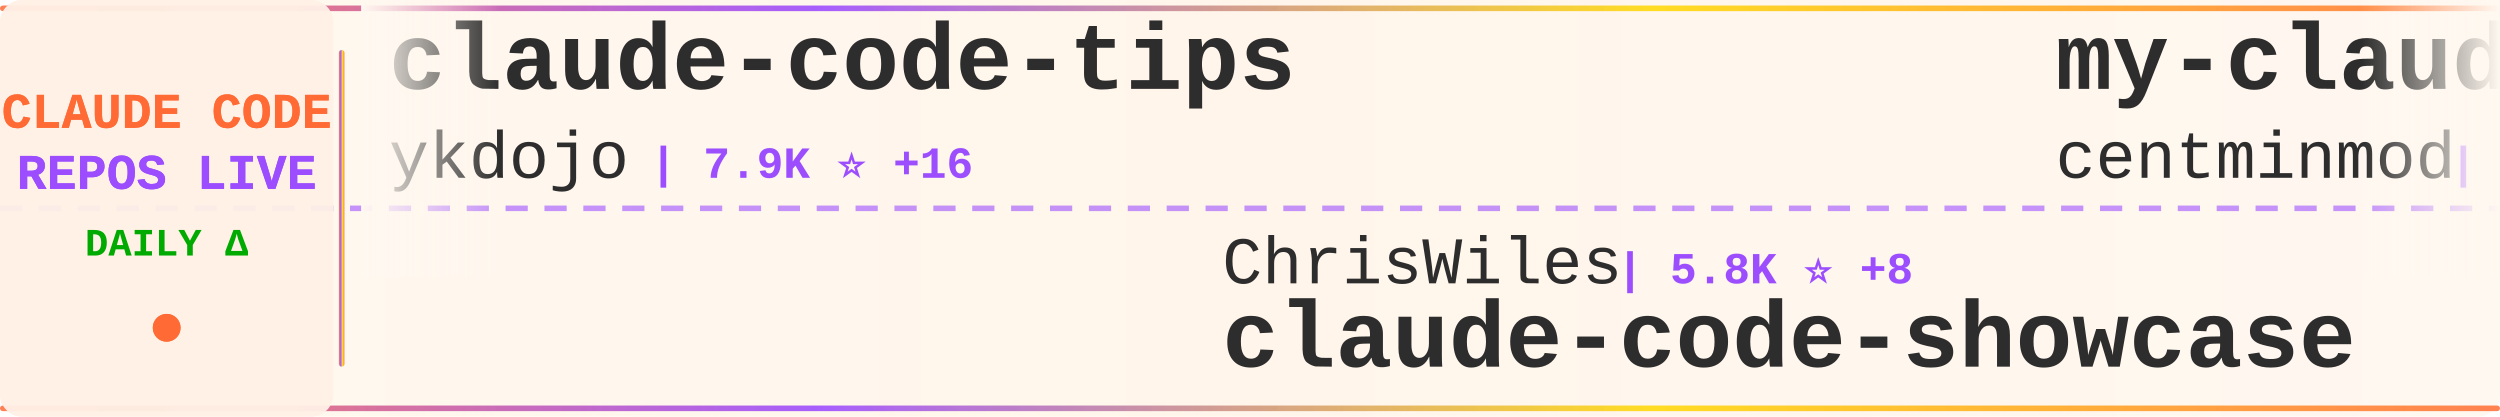
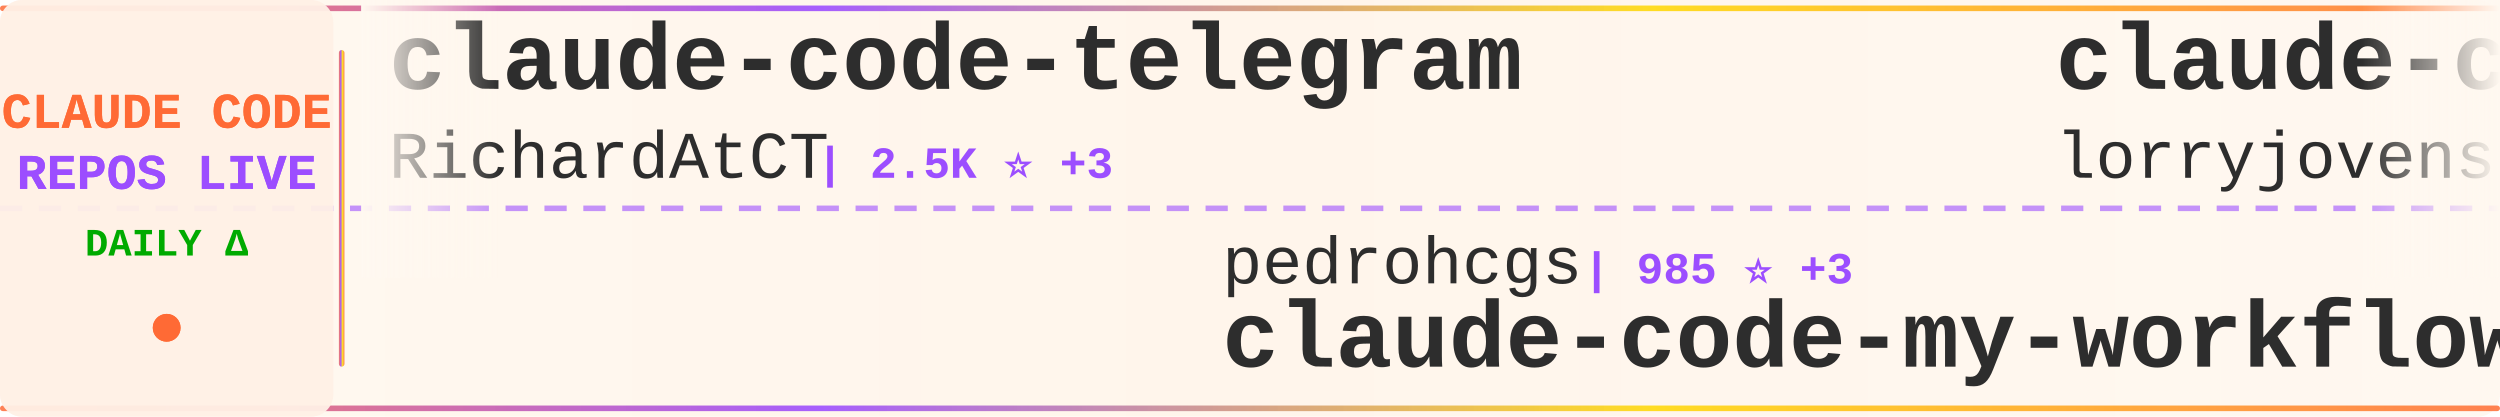
<svg xmlns="http://www.w3.org/2000/svg" width="900" height="150">
  <defs>
    <linearGradient id="tickerBg" x1="0%" y1="0%" x2="100%" y2="0%">
      <stop offset="0%" style="stop-color:#fff8f0;stop-opacity:0.98" />
      <stop offset="50%" style="stop-color:#fff5eb;stop-opacity:1" />
      <stop offset="100%" style="stop-color:#fff8f0;stop-opacity:0.98" />
    </linearGradient>
    <linearGradient id="borderGrad" x1="0%" y1="0%" x2="100%" y2="0%">
      <stop offset="0%" style="stop-color:#FF6B35;stop-opacity:0.85">
        <animate attributeName="stop-opacity" values="0.85;1;0.85" dur="2s" repeatCount="indefinite" />
      </stop>
      <stop offset="33%" style="stop-color:#9C4EFF;stop-opacity:0.9">
        <animate attributeName="stop-opacity" values="0.9;1;0.9" dur="2.2s" repeatCount="indefinite" />
      </stop>
      <stop offset="66%" style="stop-color:#FFD700;stop-opacity:0.85">
        <animate attributeName="stop-opacity" values="0.85;1;0.85" dur="1.8s" repeatCount="indefinite" />
      </stop>
      <stop offset="100%" style="stop-color:#FF6B35;stop-opacity:0.85">
        <animate attributeName="stop-opacity" values="0.85;1;0.85" dur="2s" repeatCount="indefinite" />
      </stop>
    </linearGradient>
    <filter id="textGlow">
      <feGaussianBlur stdDeviation="0.15" result="coloredBlur" />
      <feMerge>
        <feMergeNode in="coloredBlur" />
        <feMergeNode in="SourceGraphic" />
      </feMerge>
    </filter>
    <filter id="metricGlow">
      <feGaussianBlur stdDeviation="0.2" result="coloredBlur" />
      <feMerge>
        <feMergeNode in="coloredBlur" />
        <feMergeNode in="SourceGraphic" />
      </feMerge>
    </filter>
    <linearGradient id="leftFade" x1="0%" y1="0%" x2="100%" y2="0%">
      <stop offset="0%" style="stop-color:#fff8f0;stop-opacity:1" />
      <stop offset="100%" style="stop-color:#fff8f0;stop-opacity:0" />
    </linearGradient>
    <linearGradient id="rightFade" x1="0%" y1="0%" x2="100%" y2="0%">
      <stop offset="0%" style="stop-color:#fff8f0;stop-opacity:0" />
      <stop offset="100%" style="stop-color:#fff8f0;stop-opacity:1" />
    </linearGradient>
  </defs>
  <rect width="900" height="150" fill="url(#tickerBg)" rx="8" />
  <rect x="0" y="2" width="900" height="2" fill="url(#borderGrad)" rx="1" />
  <rect x="0" y="146" width="900" height="2" fill="url(#borderGrad)" rx="1" />
  <line x1="0" y1="75" x2="900" y2="75" stroke="#9C4EFF" stroke-width="2" stroke-dasharray="8 6" opacity="0.6" />
  <rect x="0" y="0" width="120" height="150" fill="#fff0e6" opacity="0.95" rx="8" />
  <text x="60" y="46" font-family="'Courier New', monospace" font-size="18" font-weight="bold" fill="#FF6B35" text-anchor="middle" filter="url(#textGlow)">
    CLAUDE CODE
  </text>
  <text x="60" y="68" font-family="'Courier New', monospace" font-size="18" font-weight="bold" fill="#9C4EFF" text-anchor="middle" filter="url(#textGlow)">
    REPOS LIVE
  </text>
  <text x="60" y="92" font-family="'Courier New', monospace" font-size="14" font-weight="bold" fill="#00aa00" text-anchor="middle">
    DAILY Δ
  </text>
  <circle cx="60" cy="118" r="5" fill="#FF6B35" filter="url(#metricGlow)">
    <animate attributeName="r" values="4;6;4" dur="1.5s" repeatCount="indefinite" />
    <animate attributeName="opacity" values="0.6;1;0.6" dur="1.5s" repeatCount="indefinite" />
  </circle>
  <rect x="122" y="18" width="2" height="114" fill="url(#borderGrad)" rx="1" />
  <clipPath id="tickerClip">
    <rect x="130" y="0" width="770" height="150" />
  </clipPath>
  <g clip-path="url(#tickerClip)">
    <g id="tickerItems">
      <animateTransform attributeName="transform" attributeType="XML" type="translate" from="0 0" to="-3000 0" dur="54s" repeatCount="indefinite" />
      <g transform="translate(0, 0)">
-         <text x="140" y="32" font-family="'Courier New', monospace" font-size="34" font-weight="bold" fill="#2d2d2d">claude-code-tips</text>
-         <text x="140" y="64" font-family="'Courier New', monospace" font-size="24" font-weight="normal" fill="#2d2d2d" opacity="1.0">ykdojo</text>
-         <text x="234" y="64" font-family="'Courier New', monospace" font-size="16" font-weight="bold" fill="#9C4EFF"> | 7.9K ⭐ +16</text>
+         <text x="140" y="32" font-family="'Courier New', monospace" font-size="34" font-weight="bold" fill="#2d2d2d">claude-code-telegram</text>
+         <text x="140" y="64" font-family="'Courier New', monospace" font-size="24" font-weight="normal" fill="#2d2d2d" opacity="1.0">RichardAtCT</text>
+         <text x="294" y="64" font-family="'Courier New', monospace" font-size="16" font-weight="bold" fill="#9C4EFF"> | 2.5K ⭐ +3</text>
      </g>
      <g transform="translate(300, 0)">
-         <text x="140" y="102" font-family="'Courier New', monospace" font-size="24" font-weight="normal" fill="#2d2d2d" opacity="1.0">ChrisWiles</text>
-         <text x="282" y="102" font-family="'Courier New', monospace" font-size="16" font-weight="bold" fill="#9C4EFF"> | 5.8K ⭐ +8</text>
-         <text x="140" y="132" font-family="'Courier New', monospace" font-size="34" font-weight="bold" fill="#2d2d2d">claude-code-showcase</text>
+         <text x="140" y="102" font-family="'Courier New', monospace" font-size="24" font-weight="normal" fill="#2d2d2d" opacity="1.0">pedrohcgs</text>
+         <text x="270" y="102" font-family="'Courier New', monospace" font-size="16" font-weight="bold" fill="#9C4EFF"> | 985 ⭐ +3</text>
+         <text x="140" y="132" font-family="'Courier New', monospace" font-size="34" font-weight="bold" fill="#2d2d2d">claude-code-my-workflow</text>
      </g>
      <g transform="translate(600, 0)">
-         <text x="140" y="32" font-family="'Courier New', monospace" font-size="34" font-weight="bold" fill="#2d2d2d">my-claude-code-setup</text>
-         <text x="140" y="64" font-family="'Courier New', monospace" font-size="24" font-weight="normal" fill="#2d2d2d" opacity="1.0">centminmod</text>
-         <text x="282" y="64" font-family="'Courier New', monospace" font-size="16" font-weight="bold" fill="#9C4EFF"> | 2.2K ⭐ +4</text>
+         <text x="140" y="32" font-family="'Courier New', monospace" font-size="34" font-weight="bold" fill="#2d2d2d">claude-code-rust</text>
+         <text x="140" y="64" font-family="'Courier New', monospace" font-size="24" font-weight="normal" fill="#2d2d2d" opacity="1.0">lorryjovens-hub</text>
+         <text x="342" y="64" font-family="'Courier New', monospace" font-size="16" font-weight="bold" fill="#9C4EFF"> | 1.5K ⭐ +14</text>
      </g>
      <g transform="translate(900, 0)">
-         <text x="140" y="102" font-family="'Courier New', monospace" font-size="24" font-weight="normal" fill="#2d2d2d" opacity="1.0">lintsinghua</text>
-         <text x="294" y="102" font-family="'Courier New', monospace" font-size="16" font-weight="bold" fill="#9C4EFF"> | 2.9K ⭐ +14</text>
-         <text x="140" y="132" font-family="'Courier New', monospace" font-size="34" font-weight="bold" fill="#2d2d2d">claude-code-book</text>
+         <text x="140" y="102" font-family="'Courier New', monospace" font-size="24" font-weight="normal" fill="#2d2d2d" opacity="1.0">VoltAgent</text>
+         <text x="270" y="102" font-family="'Courier New', monospace" font-size="16" font-weight="bold" fill="#9C4EFF"> | 18.3K ⭐ +105</text>
+         <text x="140" y="132" font-family="'Courier New', monospace" font-size="34" font-weight="bold" fill="#2d2d2d">awesome-claude-code-suba...</text>
      </g>
      <g transform="translate(1200, 0)">
-         <text x="140" y="32" font-family="'Courier New', monospace" font-size="34" font-weight="bold" fill="#2d2d2d">claude-code</text>
-         <text x="140" y="64" font-family="'Courier New', monospace" font-size="24" font-weight="normal" fill="#2d2d2d" opacity="1.0">RishabhK103</text>
-         <text x="294" y="64" font-family="'Courier New', monospace" font-size="16" font-weight="bold" fill="#9C4EFF"> | 68 ⭐ +1</text>
+         <text x="140" y="32" font-family="'Courier New', monospace" font-size="34" font-weight="bold" fill="#2d2d2d">claude-code-hub</text>
+         <text x="140" y="64" font-family="'Courier New', monospace" font-size="24" font-weight="normal" fill="#2d2d2d" opacity="1.0">ding113</text>
+         <text x="246" y="64" font-family="'Courier New', monospace" font-size="16" font-weight="bold" fill="#9C4EFF"> | 2.6K ⭐ +11</text>
      </g>
      <g transform="translate(1500, 0)">
-         <text x="140" y="102" font-family="'Courier New', monospace" font-size="24" font-weight="normal" fill="#2d2d2d" opacity="1.0">andrew-kramer-inno</text>
-         <text x="378" y="102" font-family="'Courier New', monospace" font-size="16" font-weight="bold" fill="#9C4EFF"> | 577 ⭐</text>
-         <text x="140" y="132" font-family="'Courier New', monospace" font-size="34" font-weight="bold" fill="#2d2d2d">claude-code-source-build</text>
+         <text x="140" y="102" font-family="'Courier New', monospace" font-size="24" font-weight="normal" fill="#2d2d2d" opacity="1.0">claude-code-best</text>
+         <text x="354" y="102" font-family="'Courier New', monospace" font-size="16" font-weight="bold" fill="#9C4EFF"> | 16.9K ⭐ +76</text>
+         <text x="140" y="132" font-family="'Courier New', monospace" font-size="34" font-weight="bold" fill="#2d2d2d">claude-code</text>
      </g>
      <g transform="translate(1800, 0)">
-         <text x="140" y="32" font-family="'Courier New', monospace" font-size="34" font-weight="bold" fill="#2d2d2d">Claude-Code</text>
-         <text x="140" y="64" font-family="'Courier New', monospace" font-size="24" font-weight="normal" fill="#2d2d2d" opacity="1.0">pengchengneo</text>
-         <text x="306" y="64" font-family="'Courier New', monospace" font-size="16" font-weight="bold" fill="#9C4EFF"> | 1.2K ⭐ +4</text>
+         <text x="140" y="32" font-family="'Courier New', monospace" font-size="34" font-weight="bold" fill="#2d2d2d">claude-code-spec-workflo...</text>
+         <text x="140" y="64" font-family="'Courier New', monospace" font-size="24" font-weight="normal" fill="#2d2d2d" opacity="1.0">Pimzino</text>
+         <text x="246" y="64" font-family="'Courier New', monospace" font-size="16" font-weight="bold" fill="#9C4EFF"> | 3.7K ⭐ +3</text>
      </g>
      <g transform="translate(2100, 0)">
-         <text x="140" y="102" font-family="'Courier New', monospace" font-size="24" font-weight="normal" fill="#2d2d2d" opacity="1.0">ponponon</text>
-         <text x="258" y="102" font-family="'Courier New', monospace" font-size="16" font-weight="bold" fill="#9C4EFF"> | 2.2K ⭐ +5</text>
-         <text x="140" y="132" font-family="'Courier New', monospace" font-size="34" font-weight="bold" fill="#2d2d2d">claude_code_src</text>
+         <text x="140" y="102" font-family="'Courier New', monospace" font-size="24" font-weight="normal" fill="#2d2d2d" opacity="1.0">affaan-m</text>
+         <text x="258" y="102" font-family="'Courier New', monospace" font-size="16" font-weight="bold" fill="#9C4EFF"> | 166.7K ⭐ +798</text>
+         <text x="140" y="132" font-family="'Courier New', monospace" font-size="34" font-weight="bold" fill="#2d2d2d">everything-claude-code</text>
      </g>
      <g transform="translate(2400, 0)">
-         <text x="140" y="32" font-family="'Courier New', monospace" font-size="34" font-weight="bold" fill="#2d2d2d">claude-task-master</text>
-         <text x="140" y="64" font-family="'Courier New', monospace" font-size="24" font-weight="normal" fill="#2d2d2d" opacity="1.0">eyaltoledano</text>
-         <text x="306" y="64" font-family="'Courier New', monospace" font-size="16" font-weight="bold" fill="#9C4EFF"> | 26.8K ⭐ +19</text>
+         <text x="140" y="32" font-family="'Courier New', monospace" font-size="34" font-weight="bold" fill="#2d2d2d">free-claude-code</text>
+         <text x="140" y="64" font-family="'Courier New', monospace" font-size="24" font-weight="normal" fill="#2d2d2d" opacity="1.0">Alishahryar1</text>
+         <text x="306" y="64" font-family="'Courier New', monospace" font-size="16" font-weight="bold" fill="#9C4EFF"> | 10.7K ⭐ +3.8K</text>
      </g>
      <g transform="translate(2700, 0)">
-         <text x="140" y="102" font-family="'Courier New', monospace" font-size="24" font-weight="normal" fill="#2d2d2d" opacity="1.0">Hyper66666</text>
-         <text x="282" y="102" font-family="'Courier New', monospace" font-size="16" font-weight="bold" fill="#9C4EFF"> | 212 ⭐ +1</text>
-         <text x="140" y="132" font-family="'Courier New', monospace" font-size="34" font-weight="bold" fill="#2d2d2d">claude-code-sourcemap</text>
+         <text x="140" y="102" font-family="'Courier New', monospace" font-size="24" font-weight="normal" fill="#2d2d2d" opacity="1.0">yasasbanukaofficial</text>
+         <text x="390" y="102" font-family="'Courier New', monospace" font-size="16" font-weight="bold" fill="#9C4EFF"> | 2.8K ⭐ +25</text>
+         <text x="140" y="132" font-family="'Courier New', monospace" font-size="34" font-weight="bold" fill="#2d2d2d">claude-code</text>
      </g>
      <g transform="translate(3000, 0)">
-         <text x="140" y="32" font-family="'Courier New', monospace" font-size="34" font-weight="bold" fill="#2d2d2d">claude-code-tips</text>
-         <text x="140" y="64" font-family="'Courier New', monospace" font-size="24" font-weight="normal" fill="#2d2d2d" opacity="1.0">ykdojo</text>
-         <text x="234" y="64" font-family="'Courier New', monospace" font-size="16" font-weight="bold" fill="#9C4EFF"> | 7.9K ⭐ +16</text>
+         <text x="140" y="32" font-family="'Courier New', monospace" font-size="34" font-weight="bold" fill="#2d2d2d">claude-code-telegram</text>
+         <text x="140" y="64" font-family="'Courier New', monospace" font-size="24" font-weight="normal" fill="#2d2d2d" opacity="1.0">RichardAtCT</text>
+         <text x="294" y="64" font-family="'Courier New', monospace" font-size="16" font-weight="bold" fill="#9C4EFF"> | 2.5K ⭐ +3</text>
      </g>
      <g transform="translate(3300, 0)">
-         <text x="140" y="102" font-family="'Courier New', monospace" font-size="24" font-weight="normal" fill="#2d2d2d" opacity="1.0">ChrisWiles</text>
-         <text x="282" y="102" font-family="'Courier New', monospace" font-size="16" font-weight="bold" fill="#9C4EFF"> | 5.8K ⭐ +8</text>
-         <text x="140" y="132" font-family="'Courier New', monospace" font-size="34" font-weight="bold" fill="#2d2d2d">claude-code-showcase</text>
+         <text x="140" y="102" font-family="'Courier New', monospace" font-size="24" font-weight="normal" fill="#2d2d2d" opacity="1.0">pedrohcgs</text>
+         <text x="270" y="102" font-family="'Courier New', monospace" font-size="16" font-weight="bold" fill="#9C4EFF"> | 985 ⭐ +3</text>
+         <text x="140" y="132" font-family="'Courier New', monospace" font-size="34" font-weight="bold" fill="#2d2d2d">claude-code-my-workflow</text>
      </g>
      <g transform="translate(3600, 0)">
-         <text x="140" y="32" font-family="'Courier New', monospace" font-size="34" font-weight="bold" fill="#2d2d2d">my-claude-code-setup</text>
-         <text x="140" y="64" font-family="'Courier New', monospace" font-size="24" font-weight="normal" fill="#2d2d2d" opacity="1.0">centminmod</text>
-         <text x="282" y="64" font-family="'Courier New', monospace" font-size="16" font-weight="bold" fill="#9C4EFF"> | 2.2K ⭐ +4</text>
+         <text x="140" y="32" font-family="'Courier New', monospace" font-size="34" font-weight="bold" fill="#2d2d2d">claude-code-rust</text>
+         <text x="140" y="64" font-family="'Courier New', monospace" font-size="24" font-weight="normal" fill="#2d2d2d" opacity="1.0">lorryjovens-hub</text>
+         <text x="342" y="64" font-family="'Courier New', monospace" font-size="16" font-weight="bold" fill="#9C4EFF"> | 1.5K ⭐ +14</text>
      </g>
      <g transform="translate(3900, 0)">
-         <text x="140" y="102" font-family="'Courier New', monospace" font-size="24" font-weight="normal" fill="#2d2d2d" opacity="1.0">lintsinghua</text>
-         <text x="294" y="102" font-family="'Courier New', monospace" font-size="16" font-weight="bold" fill="#9C4EFF"> | 2.9K ⭐ +14</text>
-         <text x="140" y="132" font-family="'Courier New', monospace" font-size="34" font-weight="bold" fill="#2d2d2d">claude-code-book</text>
+         <text x="140" y="102" font-family="'Courier New', monospace" font-size="24" font-weight="normal" fill="#2d2d2d" opacity="1.0">VoltAgent</text>
+         <text x="270" y="102" font-family="'Courier New', monospace" font-size="16" font-weight="bold" fill="#9C4EFF"> | 18.3K ⭐ +105</text>
+         <text x="140" y="132" font-family="'Courier New', monospace" font-size="34" font-weight="bold" fill="#2d2d2d">awesome-claude-code-suba...</text>
      </g>
    </g>
  </g>
  <rect x="130" y="0" width="50" height="100" fill="url(#leftFade)" />
  <rect x="850" y="0" width="50" height="100" fill="url(#rightFade)" />
</svg>
